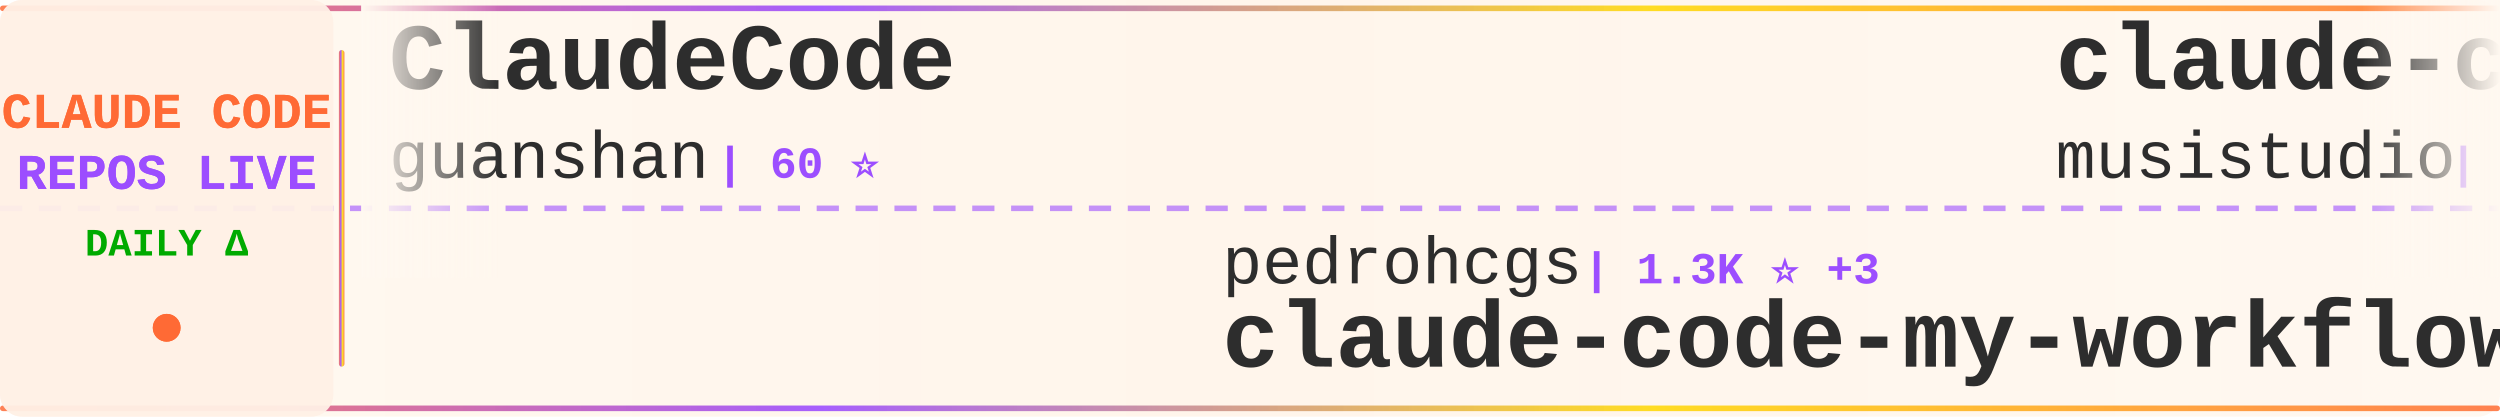
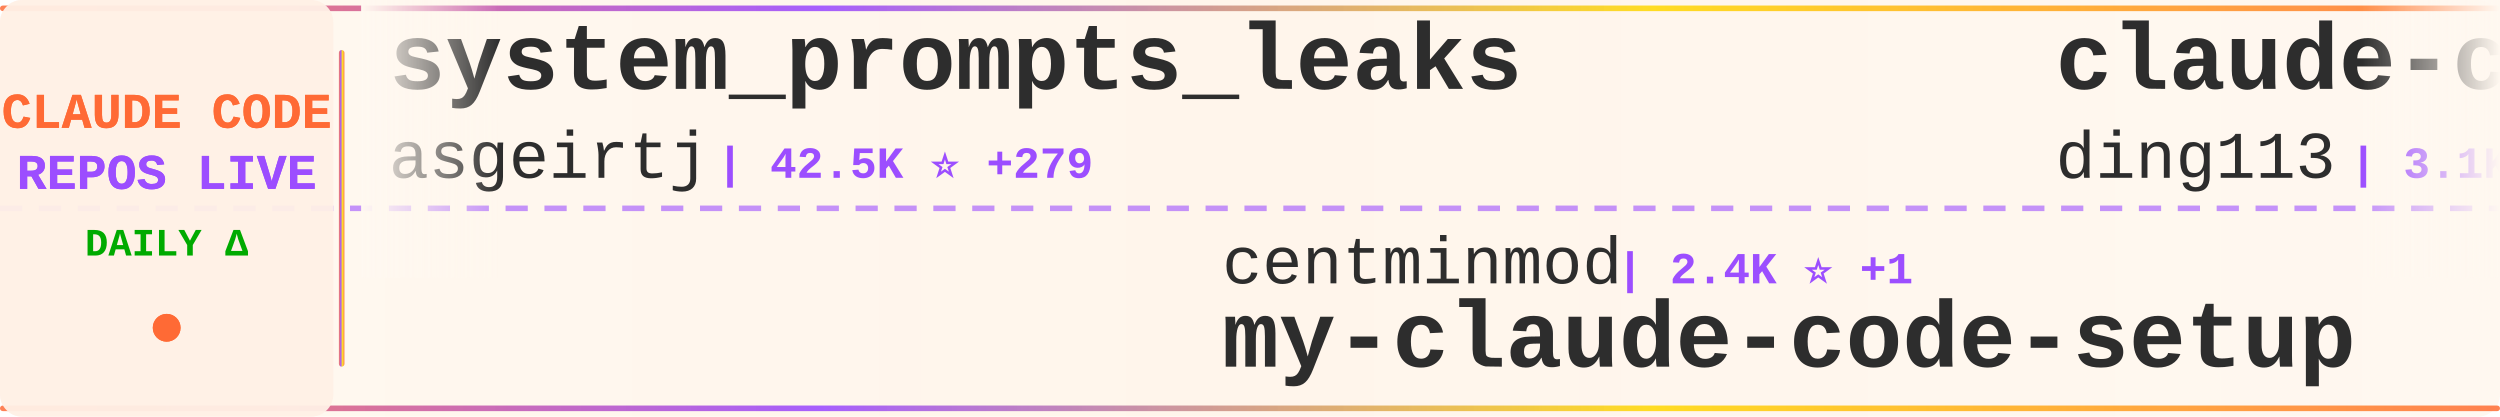
<svg xmlns="http://www.w3.org/2000/svg" width="900" height="150">
  <defs>
    <linearGradient id="tickerBg" x1="0%" y1="0%" x2="100%" y2="0%">
      <stop offset="0%" style="stop-color:#fff8f0;stop-opacity:0.98" />
      <stop offset="50%" style="stop-color:#fff5eb;stop-opacity:1" />
      <stop offset="100%" style="stop-color:#fff8f0;stop-opacity:0.98" />
    </linearGradient>
    <linearGradient id="borderGrad" x1="0%" y1="0%" x2="100%" y2="0%">
      <stop offset="0%" style="stop-color:#FF6B35;stop-opacity:0.85">
        <animate attributeName="stop-opacity" values="0.85;1;0.85" dur="2s" repeatCount="indefinite" />
      </stop>
      <stop offset="33%" style="stop-color:#9C4EFF;stop-opacity:0.9">
        <animate attributeName="stop-opacity" values="0.9;1;0.9" dur="2.2s" repeatCount="indefinite" />
      </stop>
      <stop offset="66%" style="stop-color:#FFD700;stop-opacity:0.85">
        <animate attributeName="stop-opacity" values="0.85;1;0.85" dur="1.8s" repeatCount="indefinite" />
      </stop>
      <stop offset="100%" style="stop-color:#FF6B35;stop-opacity:0.85">
        <animate attributeName="stop-opacity" values="0.85;1;0.85" dur="2s" repeatCount="indefinite" />
      </stop>
    </linearGradient>
    <filter id="textGlow">
      <feGaussianBlur stdDeviation="0.15" result="coloredBlur" />
      <feMerge>
        <feMergeNode in="coloredBlur" />
        <feMergeNode in="SourceGraphic" />
      </feMerge>
    </filter>
    <filter id="metricGlow">
      <feGaussianBlur stdDeviation="0.2" result="coloredBlur" />
      <feMerge>
        <feMergeNode in="coloredBlur" />
        <feMergeNode in="SourceGraphic" />
      </feMerge>
    </filter>
    <linearGradient id="leftFade" x1="0%" y1="0%" x2="100%" y2="0%">
      <stop offset="0%" style="stop-color:#fff8f0;stop-opacity:1" />
      <stop offset="100%" style="stop-color:#fff8f0;stop-opacity:0" />
    </linearGradient>
    <linearGradient id="rightFade" x1="0%" y1="0%" x2="100%" y2="0%">
      <stop offset="0%" style="stop-color:#fff8f0;stop-opacity:0" />
      <stop offset="100%" style="stop-color:#fff8f0;stop-opacity:1" />
    </linearGradient>
  </defs>
  <rect width="900" height="150" fill="url(#tickerBg)" rx="8" />
  <rect x="0" y="2" width="900" height="2" fill="url(#borderGrad)" rx="1" />
  <rect x="0" y="146" width="900" height="2" fill="url(#borderGrad)" rx="1" />
  <line x1="0" y1="75" x2="900" y2="75" stroke="#9C4EFF" stroke-width="2" stroke-dasharray="8 6" opacity="0.6" />
  <rect x="0" y="0" width="120" height="150" fill="#fff0e6" opacity="0.95" rx="8" />
  <text x="60" y="46" font-family="'Courier New', monospace" font-size="18" font-weight="bold" fill="#FF6B35" text-anchor="middle" filter="url(#textGlow)">
    CLAUDE CODE
  </text>
  <text x="60" y="68" font-family="'Courier New', monospace" font-size="18" font-weight="bold" fill="#9C4EFF" text-anchor="middle" filter="url(#textGlow)">
    REPOS LIVE
  </text>
  <text x="60" y="92" font-family="'Courier New', monospace" font-size="14" font-weight="bold" fill="#00aa00" text-anchor="middle">
    DAILY Δ
  </text>
  <circle cx="60" cy="118" r="5" fill="#FF6B35" filter="url(#metricGlow)">
    <animate attributeName="r" values="4;6;4" dur="1.5s" repeatCount="indefinite" />
    <animate attributeName="opacity" values="0.6;1;0.6" dur="1.5s" repeatCount="indefinite" />
  </circle>
  <rect x="122" y="18" width="2" height="114" fill="url(#borderGrad)" rx="1" />
  <clipPath id="tickerClip">
    <rect x="130" y="0" width="770" height="150" />
  </clipPath>
  <g clip-path="url(#tickerClip)">
    <g id="tickerItems">
      <animateTransform attributeName="transform" attributeType="XML" type="translate" from="0 0" to="-3000 0" dur="54s" repeatCount="indefinite" />
      <g transform="translate(0, 0)">
-         <text x="140" y="32" font-family="'Courier New', monospace" font-size="34" font-weight="bold" fill="#2d2d2d">ClaudeCode</text>
-         <text x="140" y="64" font-family="'Courier New', monospace" font-size="24" font-weight="normal" fill="#2d2d2d" opacity="1.0">guanshan</text>
-         <text x="258" y="64" font-family="'Courier New', monospace" font-size="16" font-weight="bold" fill="#9C4EFF"> | 60 ⭐</text>
+         <text x="140" y="32" font-family="'Courier New', monospace" font-size="34" font-weight="bold" fill="#2d2d2d">system_prompts_leaks</text>
+         <text x="140" y="64" font-family="'Courier New', monospace" font-size="24" font-weight="normal" fill="#2d2d2d" opacity="1.0">asgeirtj</text>
+         <text x="258" y="64" font-family="'Courier New', monospace" font-size="16" font-weight="bold" fill="#9C4EFF"> | 42.5K ⭐ +279</text>
      </g>
      <g transform="translate(300, 0)">
-         <text x="140" y="102" font-family="'Courier New', monospace" font-size="24" font-weight="normal" fill="#2d2d2d" opacity="1.0">pedrohcgs</text>
-         <text x="270" y="102" font-family="'Courier New', monospace" font-size="16" font-weight="bold" fill="#9C4EFF"> | 1.3K ⭐ +3</text>
-         <text x="140" y="132" font-family="'Courier New', monospace" font-size="34" font-weight="bold" fill="#2d2d2d">claude-code-my-workflow</text>
+         <text x="140" y="102" font-family="'Courier New', monospace" font-size="24" font-weight="normal" fill="#2d2d2d" opacity="1.0">centminmod</text>
+         <text x="282" y="102" font-family="'Courier New', monospace" font-size="16" font-weight="bold" fill="#9C4EFF"> | 2.4K ⭐ +1</text>
+         <text x="140" y="132" font-family="'Courier New', monospace" font-size="34" font-weight="bold" fill="#2d2d2d">my-claude-code-setup</text>
      </g>
      <g transform="translate(600, 0)">
-         <text x="140" y="32" font-family="'Courier New', monospace" font-size="34" font-weight="bold" fill="#2d2d2d">claude-code-router</text>
-         <text x="140" y="64" font-family="'Courier New', monospace" font-size="24" font-weight="normal" fill="#2d2d2d" opacity="1.0">musistudio</text>
-         <text x="282" y="64" font-family="'Courier New', monospace" font-size="16" font-weight="bold" fill="#9C4EFF"> | 35.0K ⭐ +29</text>
+         <text x="140" y="32" font-family="'Courier New', monospace" font-size="34" font-weight="bold" fill="#2d2d2d">claude-code-hub</text>
+         <text x="140" y="64" font-family="'Courier New', monospace" font-size="24" font-weight="normal" fill="#2d2d2d" opacity="1.0">ding113</text>
+         <text x="246" y="64" font-family="'Courier New', monospace" font-size="16" font-weight="bold" fill="#9C4EFF"> | 3.1K ⭐ +14</text>
      </g>
      <g transform="translate(900, 0)">
-         <text x="140" y="102" font-family="'Courier New', monospace" font-size="24" font-weight="normal" fill="#2d2d2d" opacity="1.0">alejandrobalderas</text>
-         <text x="366" y="102" font-family="'Courier New', monospace" font-size="16" font-weight="bold" fill="#9C4EFF"> | 2.2K ⭐ +2</text>
-         <text x="140" y="132" font-family="'Courier New', monospace" font-size="34" font-weight="bold" fill="#2d2d2d">claude-code-from-source</text>
+         <text x="140" y="102" font-family="'Courier New', monospace" font-size="24" font-weight="normal" fill="#2d2d2d" opacity="1.0">musistudio</text>
+         <text x="282" y="102" font-family="'Courier New', monospace" font-size="16" font-weight="bold" fill="#9C4EFF"> | 35.0K ⭐ +27</text>
+         <text x="140" y="132" font-family="'Courier New', monospace" font-size="34" font-weight="bold" fill="#2d2d2d">claude-code-router</text>
      </g>
      <g transform="translate(1200, 0)">
-         <text x="140" y="32" font-family="'Courier New', monospace" font-size="34" font-weight="bold" fill="#2d2d2d">Claude-Code-Source-Study</text>
-         <text x="140" y="64" font-family="'Courier New', monospace" font-size="24" font-weight="normal" fill="#2d2d2d" opacity="1.0">luyao618</text>
-         <text x="258" y="64" font-family="'Courier New', monospace" font-size="16" font-weight="bold" fill="#9C4EFF"> | 1.5K ⭐ +9</text>
+         <text x="140" y="32" font-family="'Courier New', monospace" font-size="34" font-weight="bold" fill="#2d2d2d">claude-code-source</text>
+         <text x="140" y="64" font-family="'Courier New', monospace" font-size="24" font-weight="normal" fill="#2d2d2d" opacity="1.0">AprilNEA</text>
+         <text x="258" y="64" font-family="'Courier New', monospace" font-size="16" font-weight="bold" fill="#9C4EFF"> | 387 ⭐</text>
      </g>
      <g transform="translate(1500, 0)">
-         <text x="140" y="102" font-family="'Courier New', monospace" font-size="24" font-weight="normal" fill="#2d2d2d" opacity="1.0">rohitg00</text>
-         <text x="258" y="102" font-family="'Courier New', monospace" font-size="16" font-weight="bold" fill="#9C4EFF"> | 2.1K ⭐ +14</text>
-         <text x="140" y="132" font-family="'Courier New', monospace" font-size="34" font-weight="bold" fill="#2d2d2d">awesome-claude-code-tool...</text>
+         <text x="140" y="102" font-family="'Courier New', monospace" font-size="24" font-weight="normal" fill="#2d2d2d" opacity="1.0">disler</text>
+         <text x="234" y="102" font-family="'Courier New', monospace" font-size="16" font-weight="bold" fill="#9C4EFF"> | 1.4K ⭐ +2</text>
+         <text x="140" y="132" font-family="'Courier New', monospace" font-size="34" font-weight="bold" fill="#2d2d2d">pi-vs-claude-code</text>
      </g>
      <g transform="translate(1800, 0)">
-         <text x="140" y="32" font-family="'Courier New', monospace" font-size="34" font-weight="bold" fill="#2d2d2d">Claude-Code</text>
-         <text x="140" y="64" font-family="'Courier New', monospace" font-size="24" font-weight="normal" fill="#2d2d2d" opacity="1.0">pengchengneo</text>
-         <text x="306" y="64" font-family="'Courier New', monospace" font-size="16" font-weight="bold" fill="#9C4EFF"> | 1.5K ⭐ +6</text>
+         <text x="140" y="32" font-family="'Courier New', monospace" font-size="34" font-weight="bold" fill="#2d2d2d">claude_code_src</text>
+         <text x="140" y="64" font-family="'Courier New', monospace" font-size="24" font-weight="normal" fill="#2d2d2d" opacity="1.0">ponponon</text>
+         <text x="258" y="64" font-family="'Courier New', monospace" font-size="16" font-weight="bold" fill="#9C4EFF"> | 2.3K ⭐ +1</text>
      </g>
      <g transform="translate(2100, 0)">
-         <text x="140" y="102" font-family="'Courier New', monospace" font-size="24" font-weight="normal" fill="#2d2d2d" opacity="1.0">SeemSeam</text>
-         <text x="258" y="102" font-family="'Courier New', monospace" font-size="16" font-weight="bold" fill="#9C4EFF"> | 3.0K ⭐ +12</text>
-         <text x="140" y="132" font-family="'Courier New', monospace" font-size="34" font-weight="bold" fill="#2d2d2d">claude_codex_bridge</text>
+         <text x="140" y="102" font-family="'Courier New', monospace" font-size="24" font-weight="normal" fill="#2d2d2d" opacity="1.0">Windy3f3f3f3f</text>
+         <text x="318" y="102" font-family="'Courier New', monospace" font-size="16" font-weight="bold" fill="#9C4EFF"> | 1.4K ⭐ +5</text>
+         <text x="140" y="132" font-family="'Courier New', monospace" font-size="34" font-weight="bold" fill="#2d2d2d">claude-code-from-scratch</text>
      </g>
      <g transform="translate(2400, 0)">
-         <text x="140" y="32" font-family="'Courier New', monospace" font-size="34" font-weight="bold" fill="#2d2d2d">claude-code-base-action</text>
-         <text x="140" y="64" font-family="'Courier New', monospace" font-size="24" font-weight="normal" fill="#2d2d2d" opacity="1.0">anthropics</text>
-         <text x="282" y="64" font-family="'Courier New', monospace" font-size="16" font-weight="bold" fill="#9C4EFF"> | 879 ⭐ +3</text>
+         <text x="140" y="32" font-family="'Courier New', monospace" font-size="34" font-weight="bold" fill="#2d2d2d">ECC</text>
+         <text x="140" y="64" font-family="'Courier New', monospace" font-size="24" font-weight="normal" fill="#2d2d2d" opacity="1.0">affaan-m</text>
+         <text x="258" y="64" font-family="'Courier New', monospace" font-size="16" font-weight="bold" fill="#9C4EFF"> | 216.3K ⭐ +716</text>
      </g>
      <g transform="translate(2700, 0)">
-         <text x="140" y="102" font-family="'Courier New', monospace" font-size="24" font-weight="normal" fill="#2d2d2d" opacity="1.0">fazxes</text>
-         <text x="234" y="102" font-family="'Courier New', monospace" font-size="16" font-weight="bold" fill="#9C4EFF"> | 221 ⭐</text>
-         <text x="140" y="132" font-family="'Courier New', monospace" font-size="34" font-weight="bold" fill="#2d2d2d">Claude-code</text>
+         <text x="140" y="102" font-family="'Courier New', monospace" font-size="24" font-weight="normal" fill="#2d2d2d" opacity="1.0">kodu-ai</text>
+         <text x="246" y="102" font-family="'Courier New', monospace" font-size="16" font-weight="bold" fill="#9C4EFF"> | 5.3K ⭐</text>
+         <text x="140" y="132" font-family="'Courier New', monospace" font-size="34" font-weight="bold" fill="#2d2d2d">claude-coder</text>
      </g>
      <g transform="translate(3000, 0)">
-         <text x="140" y="32" font-family="'Courier New', monospace" font-size="34" font-weight="bold" fill="#2d2d2d">ClaudeCode</text>
-         <text x="140" y="64" font-family="'Courier New', monospace" font-size="24" font-weight="normal" fill="#2d2d2d" opacity="1.0">guanshan</text>
-         <text x="258" y="64" font-family="'Courier New', monospace" font-size="16" font-weight="bold" fill="#9C4EFF"> | 60 ⭐</text>
+         <text x="140" y="32" font-family="'Courier New', monospace" font-size="34" font-weight="bold" fill="#2d2d2d">system_prompts_leaks</text>
+         <text x="140" y="64" font-family="'Courier New', monospace" font-size="24" font-weight="normal" fill="#2d2d2d" opacity="1.0">asgeirtj</text>
+         <text x="258" y="64" font-family="'Courier New', monospace" font-size="16" font-weight="bold" fill="#9C4EFF"> | 42.5K ⭐ +279</text>
      </g>
      <g transform="translate(3300, 0)">
-         <text x="140" y="102" font-family="'Courier New', monospace" font-size="24" font-weight="normal" fill="#2d2d2d" opacity="1.0">pedrohcgs</text>
-         <text x="270" y="102" font-family="'Courier New', monospace" font-size="16" font-weight="bold" fill="#9C4EFF"> | 1.3K ⭐ +3</text>
-         <text x="140" y="132" font-family="'Courier New', monospace" font-size="34" font-weight="bold" fill="#2d2d2d">claude-code-my-workflow</text>
+         <text x="140" y="102" font-family="'Courier New', monospace" font-size="24" font-weight="normal" fill="#2d2d2d" opacity="1.0">centminmod</text>
+         <text x="282" y="102" font-family="'Courier New', monospace" font-size="16" font-weight="bold" fill="#9C4EFF"> | 2.4K ⭐ +1</text>
+         <text x="140" y="132" font-family="'Courier New', monospace" font-size="34" font-weight="bold" fill="#2d2d2d">my-claude-code-setup</text>
      </g>
      <g transform="translate(3600, 0)">
-         <text x="140" y="32" font-family="'Courier New', monospace" font-size="34" font-weight="bold" fill="#2d2d2d">claude-code-router</text>
-         <text x="140" y="64" font-family="'Courier New', monospace" font-size="24" font-weight="normal" fill="#2d2d2d" opacity="1.0">musistudio</text>
-         <text x="282" y="64" font-family="'Courier New', monospace" font-size="16" font-weight="bold" fill="#9C4EFF"> | 35.0K ⭐ +29</text>
+         <text x="140" y="32" font-family="'Courier New', monospace" font-size="34" font-weight="bold" fill="#2d2d2d">claude-code-hub</text>
+         <text x="140" y="64" font-family="'Courier New', monospace" font-size="24" font-weight="normal" fill="#2d2d2d" opacity="1.0">ding113</text>
+         <text x="246" y="64" font-family="'Courier New', monospace" font-size="16" font-weight="bold" fill="#9C4EFF"> | 3.1K ⭐ +14</text>
      </g>
      <g transform="translate(3900, 0)">
-         <text x="140" y="102" font-family="'Courier New', monospace" font-size="24" font-weight="normal" fill="#2d2d2d" opacity="1.0">alejandrobalderas</text>
-         <text x="366" y="102" font-family="'Courier New', monospace" font-size="16" font-weight="bold" fill="#9C4EFF"> | 2.2K ⭐ +2</text>
-         <text x="140" y="132" font-family="'Courier New', monospace" font-size="34" font-weight="bold" fill="#2d2d2d">claude-code-from-source</text>
+         <text x="140" y="102" font-family="'Courier New', monospace" font-size="24" font-weight="normal" fill="#2d2d2d" opacity="1.0">musistudio</text>
+         <text x="282" y="102" font-family="'Courier New', monospace" font-size="16" font-weight="bold" fill="#9C4EFF"> | 35.0K ⭐ +27</text>
+         <text x="140" y="132" font-family="'Courier New', monospace" font-size="34" font-weight="bold" fill="#2d2d2d">claude-code-router</text>
      </g>
    </g>
  </g>
  <rect x="130" y="0" width="50" height="100" fill="url(#leftFade)" />
  <rect x="850" y="0" width="50" height="100" fill="url(#rightFade)" />
</svg>
